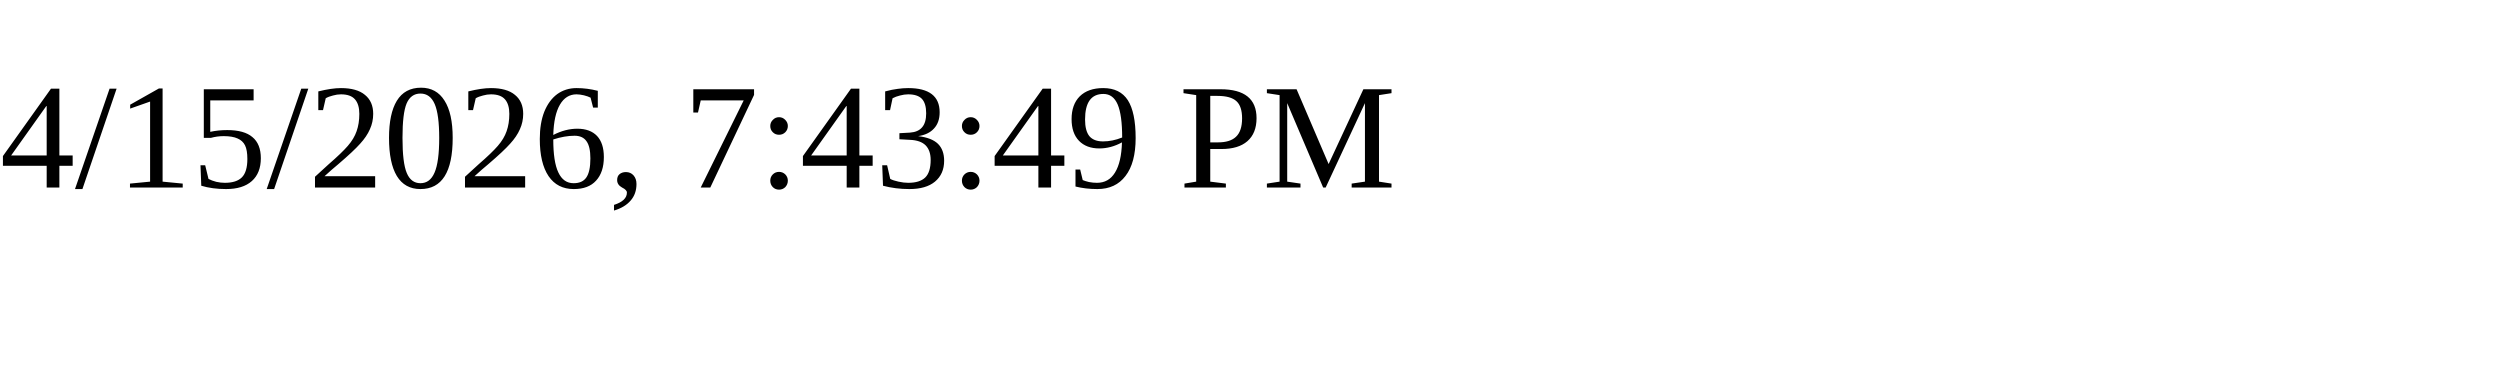
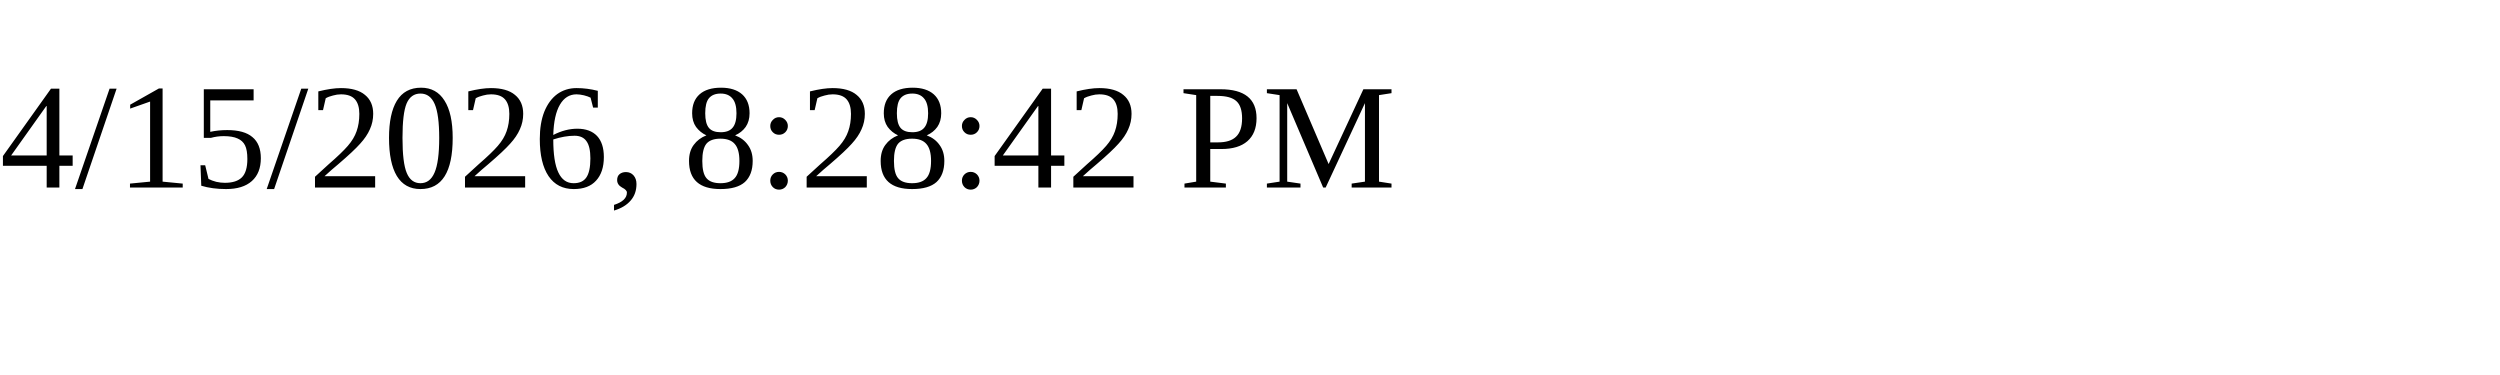
<svg xmlns="http://www.w3.org/2000/svg" height="30" width="200">
-   <text x="0" y="15">4/15/2026, 7:43:49 PM</text>
+   <text x="0" y="15">4/15/2026, 8:28:42 PM</text>
</svg>
